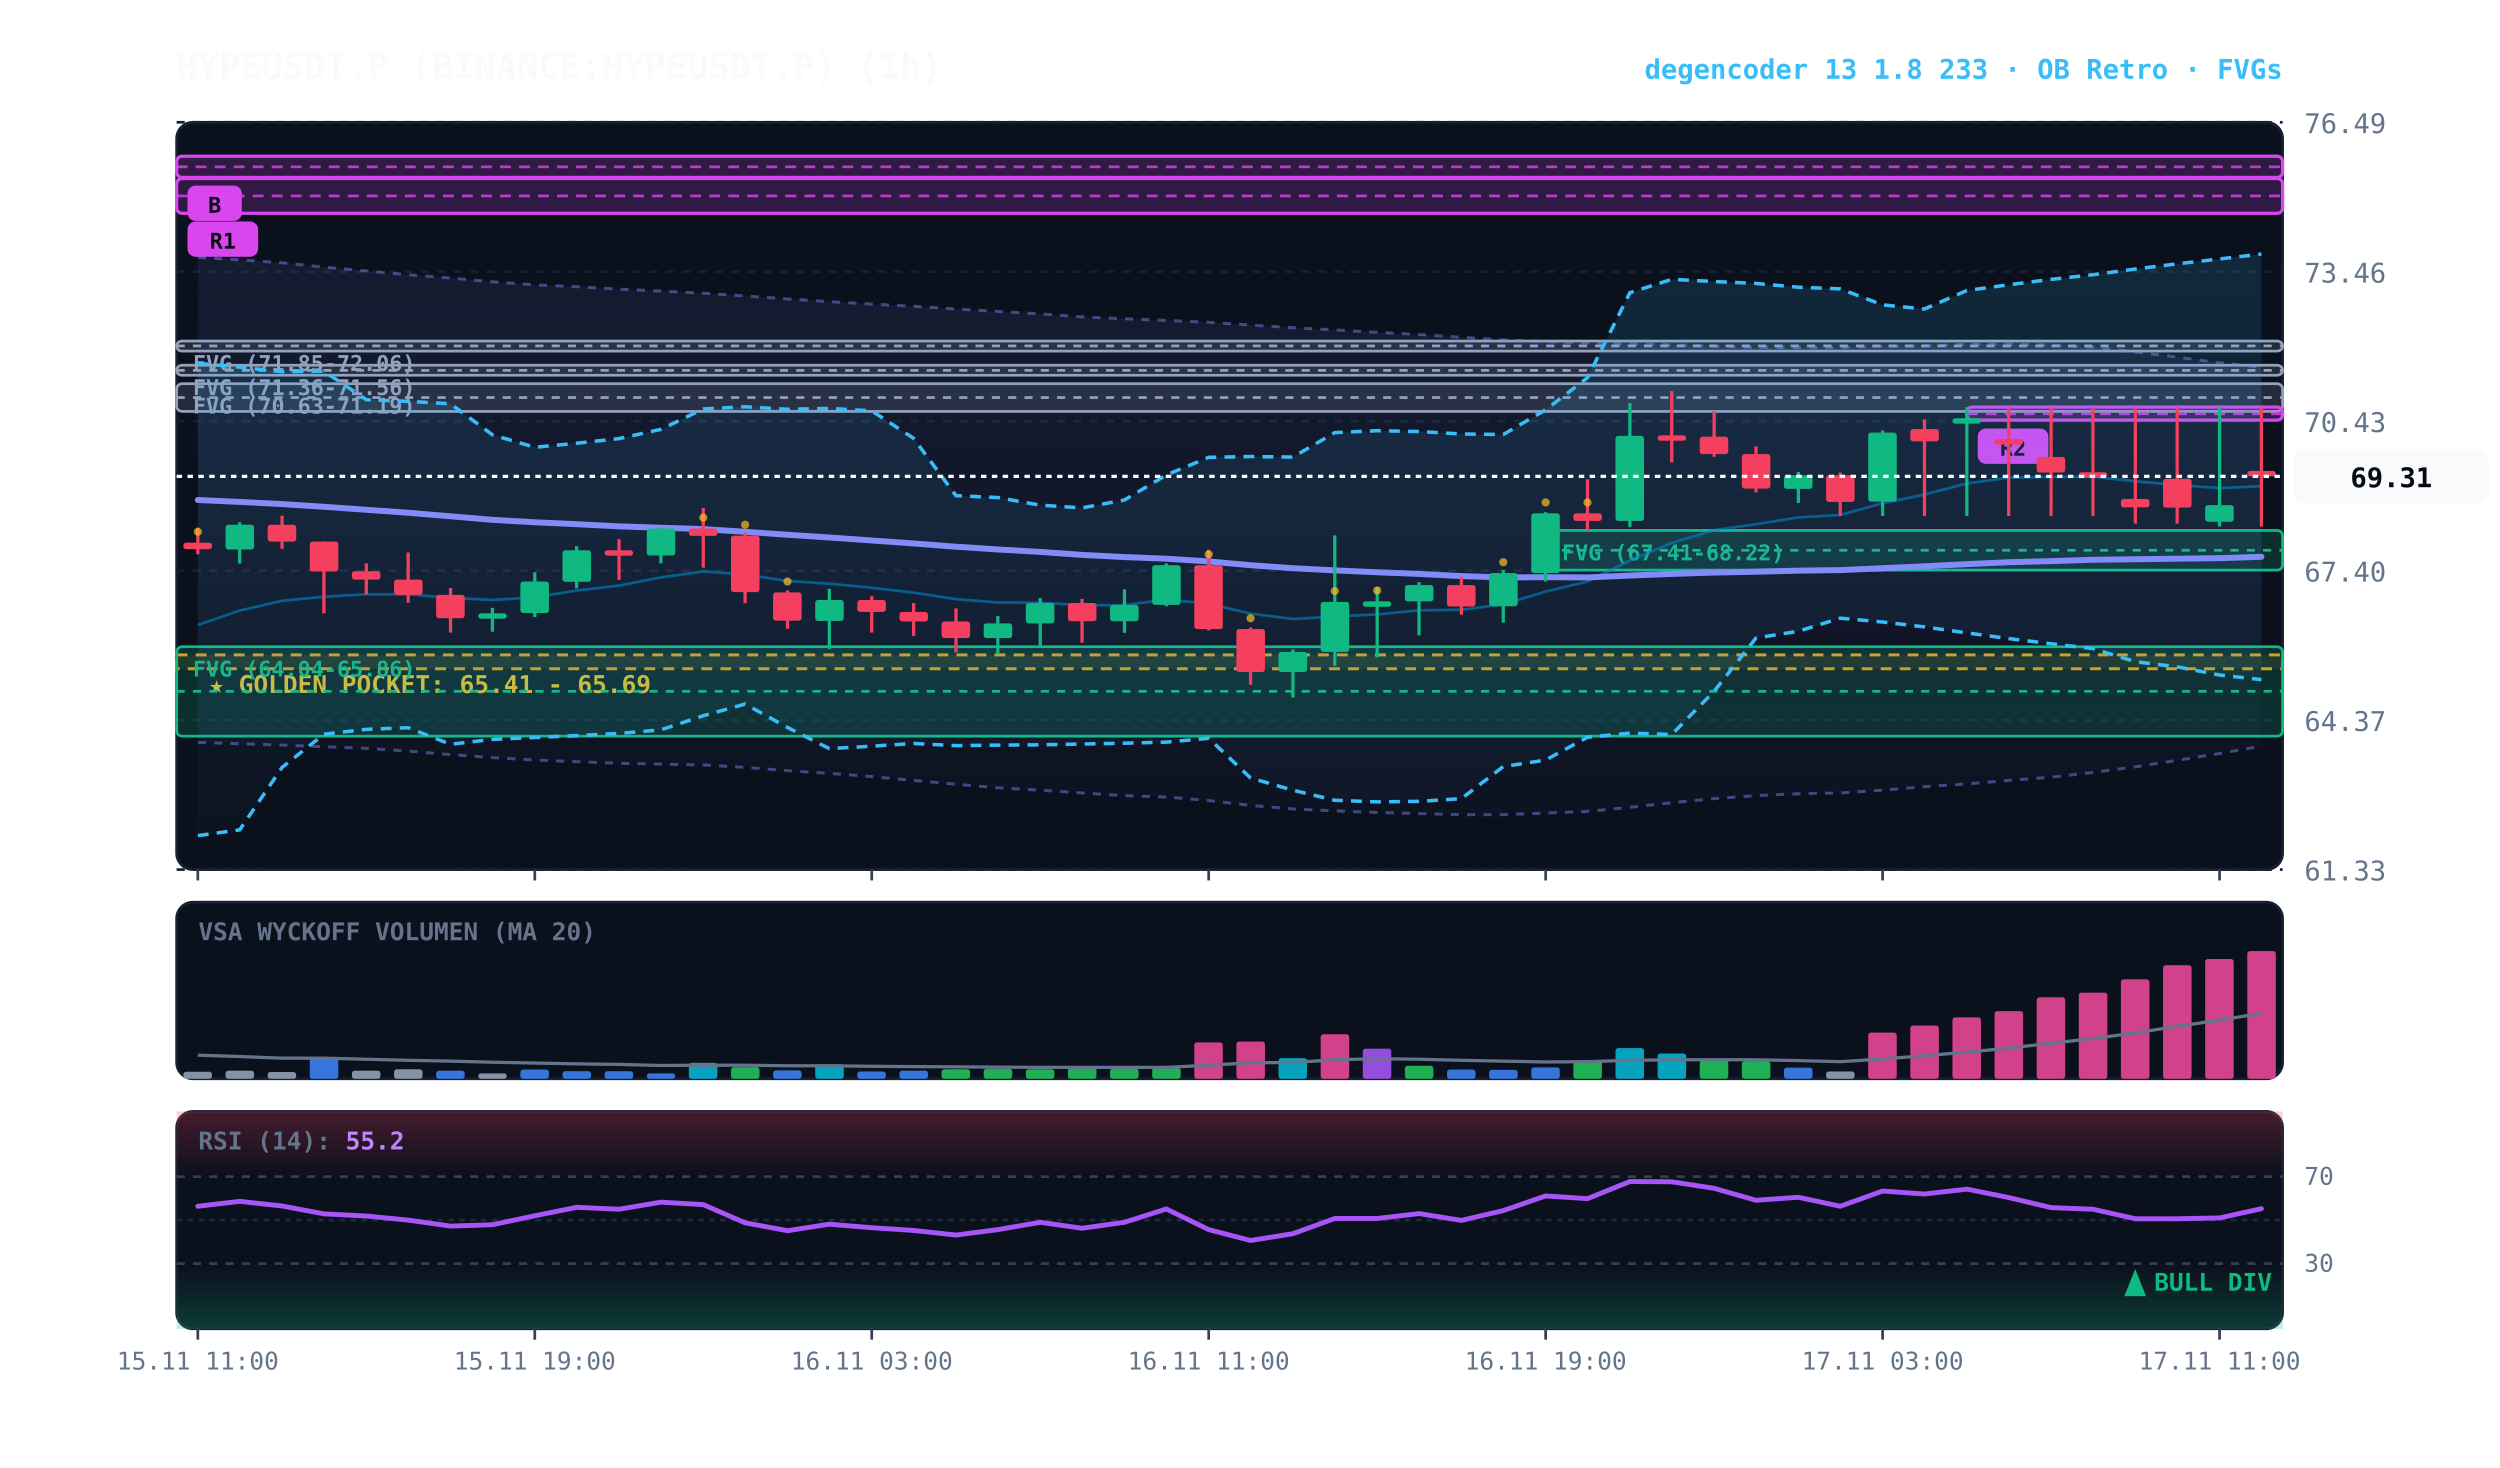
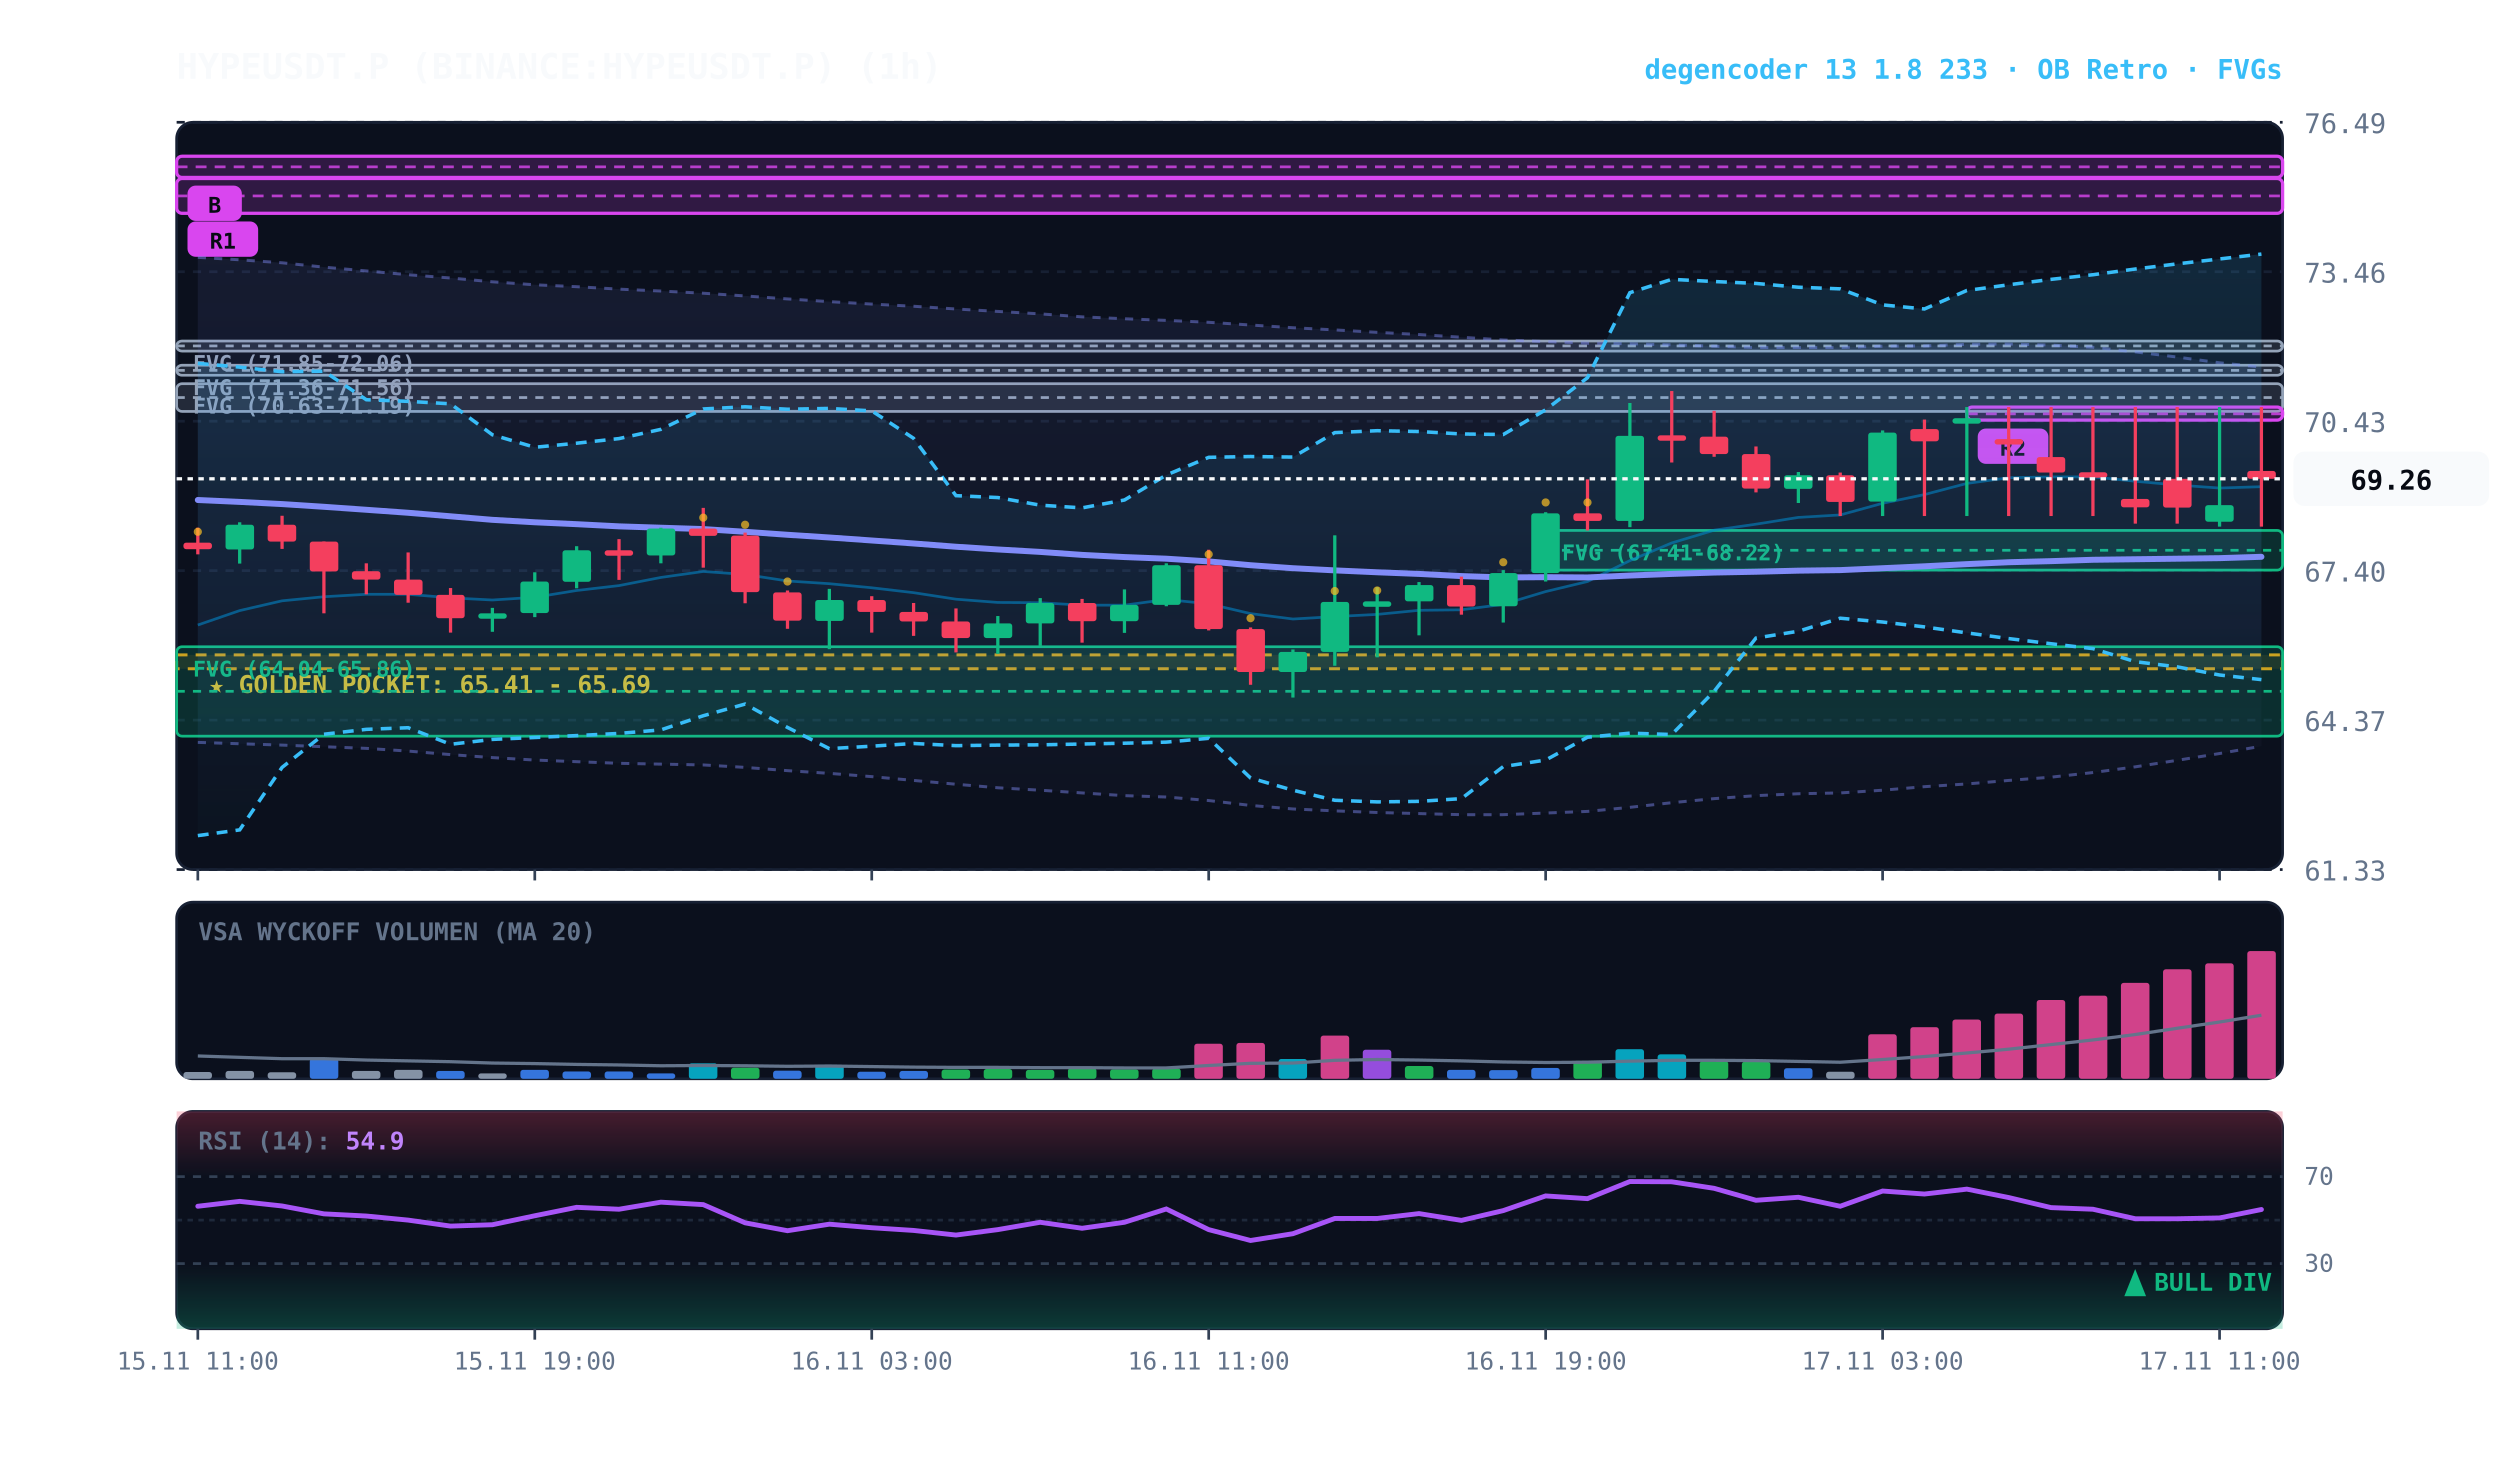
<svg xmlns="http://www.w3.org/2000/svg" viewBox="0 0 920 540" width="100%" height="100%" style="background:#070a13; font-family:'JetBrains Mono', monospace;">
  <defs>
    <linearGradient id="cloud-grad" x1="0%" y1="0%" x2="0%" y2="100%">
      <stop offset="0%" stop-color="#38bdf8" stop-opacity="0.14" />
      <stop offset="100%" stop-color="#38bdf8" stop-opacity="0.02" />
    </linearGradient>
    <linearGradient id="rfe-cloud" x1="0%" y1="0%" x2="0%" y2="100%">
      <stop offset="0%" stop-color="#818cf8" stop-opacity="0.09" />
      <stop offset="100%" stop-color="#818cf8" stop-opacity="0.02" />
    </linearGradient>
    <linearGradient id="rsi-overbought" x1="0%" y1="0%" x2="0%" y2="100%">
      <stop offset="0%" stop-color="#f43f5e" stop-opacity="0.25" />
      <stop offset="100%" stop-color="#f43f5e" stop-opacity="0.0" />
    </linearGradient>
    <linearGradient id="rsi-oversold" x1="0%" y1="0%" x2="0%" y2="100%">
      <stop offset="0%" stop-color="#10b981" stop-opacity="0.0" />
      <stop offset="100%" stop-color="#10b981" stop-opacity="0.25" />
    </linearGradient>
  </defs>
  <rect x="65" y="45" width="775" height="275" fill="#0b101d" rx="6" stroke="#172033" stroke-width="1" />
  <rect x="65" y="332" width="775" height="65" fill="#0b101d" rx="6" stroke="#172033" stroke-width="1" />
  <rect x="65" y="409" width="775" height="80" fill="#0b101d" rx="6" stroke="#172033" stroke-width="1" />
  <line x1="65" y1="320.0" x2="840" y2="320.0" stroke="#172033" stroke-dasharray="3,3" stroke-width="1" />
  <text x="848" y="324.0" fill="#64748b" font-size="10" text-anchor="start">61.33</text>
  <line x1="65" y1="265.0" x2="840" y2="265.0" stroke="#172033" stroke-dasharray="3,3" stroke-width="1" />
  <text x="848" y="269.0" fill="#64748b" font-size="10" text-anchor="start">64.37</text>
  <line x1="65" y1="210.0" x2="840" y2="210.0" stroke="#172033" stroke-dasharray="3,3" stroke-width="1" />
  <text x="848" y="214.0" fill="#64748b" font-size="10" text-anchor="start">67.40</text>
  <line x1="65" y1="155.0" x2="840" y2="155.0" stroke="#172033" stroke-dasharray="3,3" stroke-width="1" />
  <text x="848" y="159.0" fill="#64748b" font-size="10" text-anchor="start">70.43</text>
  <line x1="65" y1="100.0" x2="840" y2="100.0" stroke="#172033" stroke-dasharray="3,3" stroke-width="1" />
  <text x="848" y="104.0" fill="#64748b" font-size="10" text-anchor="start">73.46</text>
  <line x1="65" y1="45.0" x2="840" y2="45.0" stroke="#172033" stroke-dasharray="3,3" stroke-width="1" />
  <text x="848" y="49.0" fill="#64748b" font-size="10" text-anchor="start">76.49</text>
  <rect x="65" y="241.0" width="775" height="5.1" fill="rgba(245, 158, 11, 0.10)" stroke="#f59e0b" stroke-dasharray="4,3" stroke-width="1.1" />
  <text x="77" y="255.0" fill="#fbbf24" font-size="9" font-weight="bold">★ GOLDEN POCKET: 65.41 - 65.69</text>
  <rect x="568.8" y="195.2" width="271.2" height="14.6" fill="rgba(16, 185, 129, 0.18)" stroke="#10b981" stroke-width="1" rx="2" />
  <line x1="568.8" y1="202.5" x2="840" y2="202.5" stroke="#10b981" stroke-dasharray="3,3" stroke-width="1" />
  <text x="574.8" y="206.2" fill="#10b981" font-size="8" font-weight="bold">FVG (67.41-68.22)</text>
  <rect x="65.0" y="238.0" width="775.0" height="32.9" fill="rgba(16, 185, 129, 0.18)" stroke="#10b981" stroke-width="1" rx="2" />
  <line x1="65.0" y1="254.4" x2="840" y2="254.4" stroke="#10b981" stroke-dasharray="3,3" stroke-width="1" />
  <text x="71.0" y="249.0" fill="#10b981" font-size="8" font-weight="bold">FVG (64.04-65.86)</text>
  <rect x="65.0" y="141.2" width="775.0" height="10.2" fill="rgba(148, 163, 184, 0.18)" stroke="#94a3b8" stroke-width="1" rx="2" />
  <line x1="65.0" y1="146.3" x2="840" y2="146.3" stroke="#94a3b8" stroke-dasharray="3,3" stroke-width="1" />
  <text x="71.0" y="152.2" fill="#94a3b8" font-size="8" font-weight="bold">FVG (70.63-71.19)</text>
  <rect x="65.0" y="134.4" width="775.0" height="3.7" fill="rgba(148, 163, 184, 0.18)" stroke="#94a3b8" stroke-width="1" rx="2" />
  <line x1="65.0" y1="136.3" x2="840" y2="136.3" stroke="#94a3b8" stroke-dasharray="3,3" stroke-width="1" />
  <text x="71.0" y="145.4" fill="#94a3b8" font-size="8" font-weight="bold">FVG (71.36-71.56)</text>
  <rect x="65.0" y="125.5" width="775.0" height="3.7" fill="rgba(148, 163, 184, 0.18)" stroke="#94a3b8" stroke-width="1" rx="2" />
  <line x1="65.0" y1="127.3" x2="840" y2="127.3" stroke="#94a3b8" stroke-dasharray="3,3" stroke-width="1" />
  <text x="71.0" y="136.5" fill="#94a3b8" font-size="8" font-weight="bold">FVG (71.85-72.06)</text>
  <rect x="723.8" y="149.8" width="116.2" height="4.8" fill="rgba(217, 70, 239, 0.18)" stroke="#d946ef" stroke-width="1.2" rx="2" />
  <line x1="723.8" y1="152.3" x2="840" y2="152.3" stroke="#d946ef" stroke-dasharray="4,3" stroke-width="1.0" opacity="0.8" />
  <rect x="727.8" y="157.7" width="26" height="13" fill="#d946ef" rx="3" />
  <text x="740.8" y="167.7" fill="#070a13" font-size="8" font-weight="bold" text-anchor="middle">R2</text>
  <rect x="65.0" y="65.7" width="775.0" height="12.8" fill="rgba(217, 70, 239, 0.18)" stroke="#d946ef" stroke-width="1.2" rx="2" />
  <line x1="65.0" y1="72.1" x2="840" y2="72.1" stroke="#d946ef" stroke-dasharray="4,3" stroke-width="1.0" opacity="0.8" />
  <rect x="69.0" y="81.5" width="26" height="13" fill="#d946ef" rx="3" />
  <text x="82.0" y="91.5" fill="#070a13" font-size="8" font-weight="bold" text-anchor="middle">R1</text>
  <rect x="65.0" y="57.5" width="775.0" height="7.8" fill="rgba(217, 70, 239, 0.18)" stroke="#d946ef" stroke-width="1.2" rx="2" />
  <line x1="65.0" y1="61.4" x2="840" y2="61.4" stroke="#d946ef" stroke-dasharray="4,3" stroke-width="1.0" opacity="0.8" />
  <rect x="69.0" y="68.3" width="20" height="13" fill="#d946ef" rx="3" />
  <text x="79.0" y="78.3" fill="#070a13" font-size="8" font-weight="bold" text-anchor="middle">B</text>
  <polygon points="72.8,94.7 88.2,95.6 103.8,96.7 119.2,98.3 134.8,99.7 150.2,101.1 165.8,102.3 181.2,103.7 196.8,104.8 212.2,105.5 227.8,106.4 243.2,107.1 258.8,107.9 274.2,108.9 289.8,110.0 305.2,111.0 320.8,111.9 336.2,112.7 351.8,113.7 367.2,114.6 382.8,115.5 398.2,116.6 413.8,117.3 429.2,117.9 444.8,118.6 460.2,119.6 475.8,120.6 491.2,121.4 506.8,122.3 522.2,123.1 537.8,124.1 553.2,125.1 568.8,125.7 584.2,126.3 599.8,126.5 615.2,126.9 630.8,127.4 646.2,127.9 661.8,127.9 677.2,127.9 692.8,127.4 708.2,127.3 723.8,126.7 739.2,126.6 754.8,127.0 770.2,127.8 785.8,129.5 801.2,131.4 816.8,133.5 832.2,135.1 832.2,274.6 816.8,277.3 801.2,279.8 785.8,282.2 770.2,284.3 754.8,286.0 739.2,287.2 723.8,288.5 708.2,289.5 692.8,290.8 677.2,291.8 661.8,292.1 646.2,292.8 630.8,293.9 615.2,295.4 599.8,297.1 584.2,298.6 568.8,299.2 553.2,299.8 537.8,299.8 522.2,299.4 506.8,299.0 491.2,298.4 475.8,297.7 460.2,296.4 444.8,294.6 429.2,293.3 413.8,292.8 398.2,291.8 382.8,290.8 367.2,289.9 351.8,288.6 336.2,287.2 320.8,285.8 305.2,284.6 289.8,283.6 274.2,282.4 258.8,281.5 243.2,281.2 227.8,280.9 212.2,280.3 196.8,279.7 181.2,278.8 165.8,277.7 150.2,276.4 134.8,275.4 119.2,274.8 103.8,274.2 88.2,273.7 72.8,273.2" fill="url(#rfe-cloud)" />
  <polyline points="72.8,94.7 88.2,95.6 103.8,96.7 119.2,98.3 134.8,99.7 150.2,101.1 165.8,102.3 181.2,103.7 196.8,104.8 212.2,105.5 227.8,106.4 243.2,107.1 258.8,107.9 274.2,108.9 289.8,110.0 305.2,111.0 320.8,111.9 336.2,112.7 351.8,113.7 367.2,114.6 382.8,115.5 398.2,116.6 413.8,117.3 429.2,117.9 444.8,118.6 460.2,119.6 475.8,120.6 491.2,121.4 506.8,122.3 522.2,123.1 537.8,124.1 553.2,125.1 568.8,125.7 584.2,126.3 599.8,126.5 615.2,126.9 630.8,127.4 646.2,127.9 661.8,127.9 677.2,127.9 692.8,127.4 708.2,127.3 723.8,126.7 739.2,126.6 754.8,127.0 770.2,127.8 785.8,129.5 801.2,131.4 816.8,133.5 832.2,135.1" fill="none" stroke="#818cf8" stroke-width="1.1" stroke-opacity="0.45" stroke-dasharray="3,3" />
  <polyline points="72.8,273.2 88.2,273.7 103.8,274.2 119.2,274.8 134.8,275.4 150.2,276.4 165.8,277.7 181.2,278.8 196.8,279.7 212.2,280.3 227.8,280.9 243.2,281.2 258.8,281.5 274.2,282.4 289.8,283.6 305.2,284.6 320.8,285.8 336.2,287.2 351.8,288.6 367.2,289.9 382.8,290.8 398.2,291.8 413.8,292.8 429.2,293.3 444.8,294.6 460.2,296.4 475.8,297.7 491.2,298.4 506.8,299.0 522.2,299.4 537.8,299.8 553.2,299.8 568.8,299.2 584.2,298.6 599.8,297.1 615.2,295.4 630.8,293.9 646.2,292.8 661.8,292.1 677.2,291.8 692.8,290.8 708.2,289.5 723.8,288.5 739.2,287.2 754.8,286.0 770.2,284.3 785.8,282.2 801.2,279.8 816.8,277.3 832.2,274.6" fill="none" stroke="#818cf8" stroke-width="1.1" stroke-opacity="0.45" stroke-dasharray="3,3" />
  <polygon points="72.8,133.7 88.2,135.1 103.8,136.8 119.2,136.6 134.8,147.1 150.2,147.7 165.8,148.6 181.2,160.0 196.8,164.6 212.2,163.1 227.8,161.4 243.2,158.0 258.8,150.5 274.2,149.7 289.8,150.6 305.2,150.3 320.8,151.2 336.2,161.3 351.8,182.4 367.2,183.1 382.8,185.9 398.2,186.9 413.8,184.0 429.2,174.8 444.8,168.3 460.2,168.0 475.8,168.2 491.2,159.2 506.8,158.5 522.2,158.8 537.8,159.7 553.2,159.9 568.8,150.8 584.2,139.0 599.8,107.7 615.2,102.8 630.8,103.6 646.2,104.3 661.8,105.7 677.2,106.3 692.8,112.2 708.2,113.7 723.8,106.9 739.2,104.8 754.8,102.8 770.2,101.1 785.8,99.0 801.2,97.1 816.8,95.3 832.2,93.5 832.2,250.1 816.8,248.4 801.2,245.4 785.8,243.5 770.2,238.7 754.8,236.9 739.2,235.0 723.8,232.9 708.2,230.7 692.8,228.9 677.2,227.5 661.8,232.3 646.2,234.8 630.8,254.4 615.2,270.3 599.8,269.8 584.2,271.3 568.8,279.7 553.2,282.1 537.8,293.9 522.2,294.9 506.8,295.1 491.2,294.5 475.8,290.8 460.2,286.3 444.8,271.7 429.2,273.1 413.8,273.5 398.2,273.8 382.8,274.1 367.2,274.2 351.8,274.4 336.2,273.6 320.8,274.6 305.2,275.5 289.8,267.7 274.2,259.1 258.8,263.4 243.2,268.6 227.8,269.9 212.2,270.7 196.8,271.4 181.2,272.1 165.8,273.9 150.2,267.8 134.8,268.4 119.2,270.2 103.8,282.4 88.2,305.4 72.8,307.5" fill="url(#cloud-grad)" />
  <polyline points="72.8,133.7 88.2,135.1 103.8,136.8 119.2,136.6 134.8,147.1 150.2,147.7 165.8,148.6 181.2,160.0 196.8,164.6 212.2,163.1 227.8,161.4 243.2,158.0 258.8,150.5 274.2,149.7 289.8,150.6 305.2,150.3 320.8,151.2 336.2,161.3 351.8,182.4 367.2,183.1 382.8,185.9 398.2,186.9 413.8,184.0 429.2,174.8 444.8,168.3 460.2,168.0 475.8,168.2 491.2,159.2 506.8,158.5 522.2,158.8 537.8,159.7 553.2,159.9 568.8,150.8 584.2,139.0 599.8,107.7 615.2,102.8 630.8,103.6 646.2,104.3 661.8,105.7 677.2,106.3 692.8,112.2 708.2,113.7 723.8,106.9 739.2,104.8 754.8,102.8 770.2,101.1 785.8,99.0 801.2,97.1 816.8,95.3 832.2,93.5" fill="none" stroke="#38bdf8" stroke-width="1.3" stroke-dasharray="4,3" />
  <polyline points="72.8,307.5 88.2,305.4 103.8,282.4 119.2,270.2 134.8,268.4 150.2,267.8 165.8,273.9 181.2,272.1 196.8,271.4 212.2,270.7 227.8,269.9 243.2,268.6 258.8,263.4 274.2,259.1 289.8,267.7 305.2,275.5 320.8,274.6 336.2,273.6 351.8,274.4 367.2,274.2 382.8,274.1 398.2,273.8 413.8,273.5 429.2,273.1 444.8,271.7 460.2,286.3 475.8,290.8 491.2,294.5 506.8,295.1 522.2,294.9 537.8,293.9 553.2,282.1 568.8,279.7 584.2,271.3 599.8,269.8 615.2,270.3 630.8,254.4 646.2,234.8 661.8,232.3 677.2,227.5 692.8,228.9 708.2,230.7 723.8,232.9 739.2,235.0 754.8,236.9 770.2,238.7 785.8,243.5 801.2,245.4 816.8,248.4 832.2,250.1" fill="none" stroke="#38bdf8" stroke-width="1.3" stroke-dasharray="4,3" />
-   <polyline points="72.8,230.0 88.2,224.7 103.8,221.1 119.2,219.6 134.8,218.7 150.2,218.7 165.8,220.0 181.2,220.8 196.8,219.8 212.2,217.3 227.8,215.5 243.2,212.5 258.8,210.3 274.2,211.4 289.8,213.8 305.2,214.8 320.8,216.3 336.2,218.1 351.8,220.5 367.2,221.7 382.8,221.8 398.2,222.7 413.8,222.7 429.2,220.6 444.8,222.2 460.2,225.8 475.8,227.8 491.2,226.9 506.8,226.1 522.2,224.6 537.8,224.4 553.2,222.4 568.8,217.7 584.2,214.0 599.8,206.3 615.2,199.8 630.8,195.1 646.2,192.9 661.8,190.4 677.2,189.5 692.8,185.2 708.2,182.0 723.8,177.9 739.2,175.8 754.8,175.5 770.2,175.5 785.8,177.1 801.2,178.5 816.8,179.6 832.2,178.9" fill="none" stroke="#0284c7" stroke-width="1.0" stroke-opacity="0.6" />
+   <polyline points="72.8,230.0 88.2,224.7 103.8,221.1 119.2,219.6 134.8,218.7 150.2,218.7 165.8,220.0 181.2,220.8 196.8,219.8 212.2,217.3 227.8,215.5 243.2,212.5 258.8,210.3 274.2,211.4 289.8,213.8 305.2,214.8 320.8,216.3 336.2,218.1 351.8,220.5 367.2,221.7 382.8,221.8 398.2,222.7 413.8,222.7 429.2,220.6 444.8,222.2 460.2,225.8 475.8,227.8 491.2,226.9 506.8,226.1 522.2,224.6 537.8,224.4 553.2,222.4 568.8,217.7 584.2,214.0 599.8,206.3 615.2,199.8 630.8,195.1 646.2,192.9 661.8,190.4 677.2,189.5 692.8,185.2 708.2,182.0 723.8,177.9 739.2,175.8 754.8,175.5 770.2,175.5 785.8,177.1 801.2,178.5 816.8,179.6 832.2,179.1" fill="none" stroke="#0284c7" stroke-width="1.0" stroke-opacity="0.6" />
  <polyline points="72.8,184.0 88.2,184.7 103.8,185.5 119.2,186.5 134.8,187.6 150.2,188.7 165.8,190.0 181.2,191.3 196.8,192.2 212.2,192.9 227.8,193.7 243.2,194.2 258.8,194.7 274.2,195.7 289.8,196.8 305.2,197.8 320.8,198.9 336.2,200.0 351.8,201.2 367.2,202.2 382.8,203.1 398.2,204.2 413.8,205.0 429.2,205.6 444.8,206.6 460.2,208.0 475.8,209.1 491.2,209.9 506.8,210.6 522.2,211.2 537.8,212.0 553.2,212.5 568.8,212.4 584.2,212.5 599.8,211.8 615.2,211.2 630.8,210.7 646.2,210.4 661.8,210.0 677.2,209.8 692.8,209.1 708.2,208.4 723.8,207.6 739.2,206.9 754.8,206.5 770.2,206.0 785.8,205.8 801.2,205.6 816.8,205.4 832.2,204.9" fill="none" stroke="#818cf8" stroke-width="2.2" stroke-linecap="round" />
  <line x1="72.8" y1="194.2" x2="72.8" y2="204.0" stroke="#f43f5e" stroke-width="1.2" />
  <rect x="67.5" y="199.7" width="10.5" height="2.4" fill="#f43f5e" rx="1" />
  <circle cx="72.8" cy="195.7" r="1.5" fill="#fbbf24" opacity="0.7" />
  <line x1="88.2" y1="192.2" x2="88.2" y2="207.4" stroke="#10b981" stroke-width="1.2" />
  <rect x="83.0" y="193.1" width="10.5" height="9.1" fill="#10b981" rx="1" />
  <line x1="103.8" y1="189.8" x2="103.8" y2="202.0" stroke="#f43f5e" stroke-width="1.2" />
  <rect x="98.5" y="193.1" width="10.5" height="6.2" fill="#f43f5e" rx="1" />
  <line x1="119.2" y1="199.3" x2="119.2" y2="225.7" stroke="#f43f5e" stroke-width="1.2" />
  <rect x="114.0" y="199.3" width="10.5" height="11.0" fill="#f43f5e" rx="1" />
  <line x1="134.8" y1="207.3" x2="134.8" y2="218.7" stroke="#f43f5e" stroke-width="1.2" />
  <rect x="129.5" y="210.2" width="10.5" height="3.1" fill="#f43f5e" rx="1" />
  <line x1="150.2" y1="203.3" x2="150.2" y2="221.8" stroke="#f43f5e" stroke-width="1.2" />
  <rect x="145.0" y="213.3" width="10.5" height="5.6" fill="#f43f5e" rx="1" />
  <line x1="165.8" y1="216.4" x2="165.8" y2="232.8" stroke="#f43f5e" stroke-width="1.2" />
  <rect x="160.5" y="218.9" width="10.5" height="8.6" fill="#f43f5e" rx="1" />
  <line x1="181.2" y1="223.7" x2="181.2" y2="232.5" stroke="#10b981" stroke-width="1.2" />
  <rect x="176.0" y="225.7" width="10.5" height="2.0" fill="#10b981" rx="1" />
  <line x1="196.8" y1="210.6" x2="196.8" y2="227.1" stroke="#10b981" stroke-width="1.2" />
  <rect x="191.5" y="214.0" width="10.5" height="11.6" fill="#10b981" rx="1" />
  <line x1="212.2" y1="201.0" x2="212.2" y2="216.5" stroke="#10b981" stroke-width="1.2" />
  <rect x="207.0" y="202.5" width="10.5" height="11.6" fill="#10b981" rx="1" />
  <line x1="227.8" y1="198.4" x2="227.8" y2="213.4" stroke="#f43f5e" stroke-width="1.2" />
  <rect x="222.5" y="202.5" width="10.5" height="2.0" fill="#f43f5e" rx="1" />
  <line x1="243.2" y1="194.2" x2="243.2" y2="207.3" stroke="#10b981" stroke-width="1.2" />
  <rect x="238.0" y="194.5" width="10.5" height="9.9" fill="#10b981" rx="1" />
  <line x1="258.8" y1="186.9" x2="258.8" y2="208.9" stroke="#f43f5e" stroke-width="1.2" />
  <rect x="253.5" y="194.5" width="10.5" height="2.7" fill="#f43f5e" rx="1" />
  <circle cx="258.8" cy="190.5" r="1.5" fill="#fbbf24" opacity="0.7" />
  <line x1="274.2" y1="196.0" x2="274.2" y2="222.0" stroke="#f43f5e" stroke-width="1.2" />
  <rect x="269.0" y="197.1" width="10.5" height="20.8" fill="#f43f5e" rx="1" />
  <circle cx="274.2" cy="193.1" r="1.5" fill="#fbbf24" opacity="0.7" />
  <line x1="289.8" y1="217.3" x2="289.8" y2="231.4" stroke="#f43f5e" stroke-width="1.2" />
  <rect x="284.5" y="218.0" width="10.5" height="10.4" fill="#f43f5e" rx="1" />
  <circle cx="289.8" cy="214.0" r="1.5" fill="#fbbf24" opacity="0.7" />
  <line x1="305.2" y1="216.7" x2="305.2" y2="238.9" stroke="#10b981" stroke-width="1.2" />
  <rect x="300.0" y="220.8" width="10.5" height="7.7" fill="#10b981" rx="1" />
  <line x1="320.8" y1="219.4" x2="320.8" y2="232.8" stroke="#f43f5e" stroke-width="1.2" />
  <rect x="315.5" y="220.8" width="10.5" height="4.4" fill="#f43f5e" rx="1" />
  <line x1="336.2" y1="221.9" x2="336.2" y2="234.0" stroke="#f43f5e" stroke-width="1.2" />
  <rect x="331.0" y="225.2" width="10.5" height="3.5" fill="#f43f5e" rx="1" />
  <line x1="351.8" y1="223.9" x2="351.8" y2="240.1" stroke="#f43f5e" stroke-width="1.2" />
  <rect x="346.5" y="228.7" width="10.5" height="6.1" fill="#f43f5e" rx="1" />
  <line x1="367.2" y1="226.7" x2="367.2" y2="240.6" stroke="#10b981" stroke-width="1.2" />
  <rect x="362.0" y="229.4" width="10.5" height="5.4" fill="#10b981" rx="1" />
  <line x1="382.8" y1="220.1" x2="382.8" y2="237.7" stroke="#10b981" stroke-width="1.2" />
  <rect x="377.5" y="221.9" width="10.5" height="7.5" fill="#10b981" rx="1" />
  <line x1="398.2" y1="220.4" x2="398.2" y2="236.5" stroke="#f43f5e" stroke-width="1.2" />
  <rect x="393.0" y="221.9" width="10.5" height="6.7" fill="#f43f5e" rx="1" />
  <line x1="413.8" y1="216.9" x2="413.8" y2="232.9" stroke="#10b981" stroke-width="1.2" />
  <rect x="408.5" y="222.6" width="10.5" height="6.0" fill="#10b981" rx="1" />
  <line x1="429.2" y1="207.3" x2="429.2" y2="223.1" stroke="#10b981" stroke-width="1.2" />
  <rect x="424.0" y="208.0" width="10.5" height="14.6" fill="#10b981" rx="1" />
  <line x1="444.8" y1="202.3" x2="444.8" y2="232.0" stroke="#f43f5e" stroke-width="1.2" />
  <rect x="439.5" y="208.0" width="10.5" height="23.5" fill="#f43f5e" rx="1" />
  <circle cx="444.8" cy="204.0" r="1.5" fill="#fbbf24" opacity="0.7" />
  <line x1="460.2" y1="230.9" x2="460.2" y2="252.0" stroke="#f43f5e" stroke-width="1.2" />
  <rect x="455.0" y="231.5" width="10.5" height="15.8" fill="#f43f5e" rx="1" />
  <circle cx="460.2" cy="227.5" r="1.5" fill="#fbbf24" opacity="0.7" />
  <line x1="475.8" y1="239.0" x2="475.8" y2="256.7" stroke="#10b981" stroke-width="1.2" />
  <rect x="470.5" y="239.9" width="10.5" height="7.4" fill="#10b981" rx="1" />
  <line x1="491.2" y1="197.0" x2="491.2" y2="245.0" stroke="#10b981" stroke-width="1.2" />
  <rect x="486.0" y="221.5" width="10.5" height="18.4" fill="#10b981" rx="1" />
  <circle cx="491.2" cy="217.5" r="1.5" fill="#fbbf24" opacity="0.7" />
  <line x1="506.8" y1="216.1" x2="506.8" y2="241.9" stroke="#10b981" stroke-width="1.2" />
  <rect x="501.5" y="221.3" width="10.5" height="2.0" fill="#10b981" rx="1" />
  <circle cx="506.8" cy="217.3" r="1.5" fill="#fbbf24" opacity="0.7" />
  <line x1="522.2" y1="214.2" x2="522.2" y2="233.8" stroke="#10b981" stroke-width="1.2" />
  <rect x="517.0" y="215.3" width="10.5" height="6.0" fill="#10b981" rx="1" />
  <line x1="537.8" y1="212.2" x2="537.8" y2="226.2" stroke="#f43f5e" stroke-width="1.2" />
  <rect x="532.5" y="215.3" width="10.5" height="7.9" fill="#f43f5e" rx="1" />
  <line x1="553.2" y1="209.8" x2="553.2" y2="229.1" stroke="#10b981" stroke-width="1.2" />
  <rect x="548.0" y="210.9" width="10.5" height="12.2" fill="#10b981" rx="1" />
  <circle cx="553.2" cy="206.9" r="1.5" fill="#fbbf24" opacity="0.7" />
  <line x1="568.8" y1="188.5" x2="568.8" y2="214.0" stroke="#10b981" stroke-width="1.2" />
  <rect x="563.5" y="188.9" width="10.5" height="22.0" fill="#10b981" rx="1" />
  <circle cx="568.8" cy="184.9" r="1.5" fill="#fbbf24" opacity="0.7" />
  <line x1="584.2" y1="176.4" x2="584.2" y2="195.2" stroke="#f43f5e" stroke-width="1.2" />
  <rect x="579.0" y="188.9" width="10.5" height="2.8" fill="#f43f5e" rx="1" />
  <circle cx="584.2" cy="184.9" r="1.5" fill="#fbbf24" opacity="0.7" />
  <line x1="599.8" y1="148.3" x2="599.8" y2="194.0" stroke="#10b981" stroke-width="1.2" />
  <rect x="594.5" y="160.4" width="10.5" height="31.3" fill="#10b981" rx="1" />
  <line x1="615.2" y1="143.9" x2="615.2" y2="170.2" stroke="#f43f5e" stroke-width="1.2" />
  <rect x="610.0" y="160.2" width="10.5" height="2.0" fill="#f43f5e" rx="1" />
  <line x1="630.8" y1="151.2" x2="630.8" y2="168.1" stroke="#f43f5e" stroke-width="1.2" />
  <rect x="625.5" y="160.7" width="10.5" height="6.4" fill="#f43f5e" rx="1" />
  <line x1="646.2" y1="164.3" x2="646.2" y2="181.2" stroke="#f43f5e" stroke-width="1.2" />
  <rect x="641.0" y="167.1" width="10.5" height="12.7" fill="#f43f5e" rx="1" />
  <line x1="661.8" y1="173.7" x2="661.8" y2="185.1" stroke="#10b981" stroke-width="1.2" />
  <rect x="656.5" y="174.9" width="10.5" height="5.0" fill="#10b981" rx="1" />
  <line x1="677.2" y1="173.9" x2="677.2" y2="189.9" stroke="#f43f5e" stroke-width="1.2" />
  <rect x="672.0" y="174.9" width="10.5" height="9.8" fill="#f43f5e" rx="1" />
  <line x1="692.8" y1="158.4" x2="692.8" y2="189.9" stroke="#10b981" stroke-width="1.2" />
  <rect x="687.5" y="159.2" width="10.5" height="25.4" fill="#10b981" rx="1" />
  <line x1="708.2" y1="154.4" x2="708.2" y2="189.9" stroke="#f43f5e" stroke-width="1.2" />
  <rect x="703.0" y="157.9" width="10.5" height="4.5" fill="#f43f5e" rx="1" />
  <line x1="723.8" y1="149.8" x2="723.8" y2="189.9" stroke="#10b981" stroke-width="1.2" />
  <rect x="718.5" y="153.9" width="10.5" height="2.0" fill="#10b981" rx="1" />
  <line x1="739.2" y1="149.8" x2="739.2" y2="189.9" stroke="#f43f5e" stroke-width="1.2" />
  <rect x="734.0" y="161.6" width="10.5" height="2.0" fill="#f43f5e" rx="1" />
  <line x1="754.8" y1="149.8" x2="754.8" y2="189.9" stroke="#f43f5e" stroke-width="1.2" />
  <rect x="749.5" y="168.2" width="10.5" height="5.7" fill="#f43f5e" rx="1" />
  <line x1="770.2" y1="149.8" x2="770.2" y2="189.9" stroke="#f43f5e" stroke-width="1.2" />
  <rect x="765.0" y="173.8" width="10.5" height="2.0" fill="#f43f5e" rx="1" />
  <line x1="785.8" y1="149.8" x2="785.8" y2="192.7" stroke="#f43f5e" stroke-width="1.2" />
  <rect x="780.5" y="183.6" width="10.5" height="3.1" fill="#f43f5e" rx="1" />
  <line x1="801.2" y1="149.8" x2="801.2" y2="192.7" stroke="#f43f5e" stroke-width="1.2" />
  <rect x="796.0" y="176.2" width="10.5" height="10.6" fill="#f43f5e" rx="1" />
  <line x1="816.8" y1="149.8" x2="816.8" y2="193.8" stroke="#10b981" stroke-width="1.2" />
  <rect x="811.5" y="185.9" width="10.5" height="6.1" fill="#10b981" rx="1" />
  <line x1="832.2" y1="149.8" x2="832.2" y2="193.8" stroke="#f43f5e" stroke-width="1.2" />
-   <rect x="827.0" y="173.3" width="10.5" height="2.0" fill="#f43f5e" rx="1" />
-   <line x1="65" y1="175.3" x2="840" y2="175.3" stroke="#f8fafc" stroke-width="1.2" stroke-dasharray="2,2" />
-   <rect x="844" y="165.3" width="72" height="20" fill="#f8fafc" rx="4" />
-   <text x="880" y="179.3" fill="#070a13" font-size="10" font-weight="bold" text-anchor="middle">69.31</text>
+   <rect x="827.0" y="173.3" width="10.5" height="2.9" fill="#f43f5e" rx="1" />
+   <line x1="65" y1="176.2" x2="840" y2="176.2" stroke="#f8fafc" stroke-width="1.2" stroke-dasharray="2,2" />
+   <rect x="844" y="166.2" width="72" height="20" fill="#f8fafc" rx="4" />
+   <text x="880" y="180.2" fill="#070a13" font-size="10" font-weight="bold" text-anchor="middle">69.26</text>
  <text x="73" y="346" fill="#64748b" font-size="9" font-weight="bold">VSA WYCKOFF VOLUMEN (MA 20)</text>
-   <rect x="67.5" y="394.4" width="10.5" height="2.6" fill="#94a3b8" opacity="0.88" rx="1" />
-   <rect x="83.0" y="394.0" width="10.5" height="3.0" fill="#94a3b8" opacity="0.88" rx="1" />
-   <rect x="98.5" y="394.5" width="10.5" height="2.5" fill="#94a3b8" opacity="0.88" rx="1" />
-   <rect x="114.0" y="389.3" width="10.5" height="7.7" fill="#3b82f6" opacity="0.88" rx="1" />
-   <rect x="129.5" y="394.0" width="10.5" height="3.0" fill="#94a3b8" opacity="0.88" rx="1" />
-   <rect x="145.0" y="393.5" width="10.5" height="3.5" fill="#94a3b8" opacity="0.88" rx="1" />
-   <rect x="160.5" y="394.0" width="10.5" height="3.0" fill="#3b82f6" opacity="0.88" rx="1" />
+   <rect x="67.5" y="394.5" width="10.5" height="2.5" fill="#94a3b8" opacity="0.88" rx="1" />
+   <rect x="83.0" y="394.1" width="10.5" height="2.9" fill="#94a3b8" opacity="0.88" rx="1" />
+   <rect x="98.5" y="394.6" width="10.5" height="2.4" fill="#94a3b8" opacity="0.88" rx="1" />
+   <rect x="114.0" y="389.6" width="10.5" height="7.4" fill="#3b82f6" opacity="0.88" rx="1" />
+   <rect x="129.5" y="394.1" width="10.5" height="2.9" fill="#94a3b8" opacity="0.88" rx="1" />
+   <rect x="145.0" y="393.7" width="10.5" height="3.3" fill="#94a3b8" opacity="0.88" rx="1" />
+   <rect x="160.5" y="394.1" width="10.5" height="2.9" fill="#3b82f6" opacity="0.88" rx="1" />
  <rect x="176.0" y="395.0" width="10.5" height="2.0" fill="#94a3b8" opacity="0.88" rx="1" />
-   <rect x="191.5" y="393.6" width="10.5" height="3.4" fill="#3b82f6" opacity="0.88" rx="1" />
-   <rect x="207.0" y="394.2" width="10.5" height="2.8" fill="#3b82f6" opacity="0.88" rx="1" />
-   <rect x="222.5" y="394.2" width="10.5" height="2.8" fill="#3b82f6" opacity="0.88" rx="1" />
+   <rect x="191.5" y="393.7" width="10.5" height="3.3" fill="#3b82f6" opacity="0.88" rx="1" />
+   <rect x="207.0" y="394.3" width="10.5" height="2.7" fill="#3b82f6" opacity="0.88" rx="1" />
+   <rect x="222.5" y="394.3" width="10.5" height="2.7" fill="#3b82f6" opacity="0.88" rx="1" />
  <rect x="238.0" y="395.0" width="10.5" height="2.0" fill="#3b82f6" opacity="0.88" rx="1" />
-   <rect x="253.5" y="391.1" width="10.5" height="5.9" fill="#06b6d4" opacity="0.88" rx="1" />
-   <rect x="269.0" y="392.7" width="10.5" height="4.3" fill="#22c55e" opacity="0.88" rx="1" />
-   <rect x="284.5" y="393.9" width="10.5" height="3.1" fill="#3b82f6" opacity="0.88" rx="1" />
-   <rect x="300.0" y="391.7" width="10.5" height="5.3" fill="#06b6d4" opacity="0.88" rx="1" />
-   <rect x="315.5" y="394.3" width="10.5" height="2.7" fill="#3b82f6" opacity="0.88" rx="1" />
-   <rect x="331.0" y="394.0" width="10.5" height="3.0" fill="#3b82f6" opacity="0.88" rx="1" />
-   <rect x="346.5" y="393.5" width="10.5" height="3.5" fill="#22c55e" opacity="0.88" rx="1" />
-   <rect x="362.0" y="393.3" width="10.5" height="3.7" fill="#22c55e" opacity="0.88" rx="1" />
-   <rect x="377.5" y="393.5" width="10.5" height="3.5" fill="#22c55e" opacity="0.88" rx="1" />
-   <rect x="393.0" y="392.9" width="10.5" height="4.1" fill="#22c55e" opacity="0.88" rx="1" />
-   <rect x="408.5" y="393.3" width="10.5" height="3.7" fill="#22c55e" opacity="0.88" rx="1" />
-   <rect x="424.0" y="393.0" width="10.5" height="4.0" fill="#22c55e" opacity="0.88" rx="1" />
-   <rect x="439.5" y="383.6" width="10.5" height="13.4" fill="#ec4899" opacity="0.88" rx="1" />
-   <rect x="455.0" y="383.3" width="10.5" height="13.7" fill="#ec4899" opacity="0.88" rx="1" />
-   <rect x="470.5" y="389.4" width="10.5" height="7.6" fill="#06b6d4" opacity="0.88" rx="1" />
-   <rect x="486.0" y="380.6" width="10.5" height="16.4" fill="#ec4899" opacity="0.88" rx="1" />
-   <rect x="501.5" y="385.9" width="10.5" height="11.1" fill="#a855f7" opacity="0.88" rx="1" />
-   <rect x="517.0" y="392.2" width="10.5" height="4.8" fill="#22c55e" opacity="0.88" rx="1" />
-   <rect x="532.5" y="393.6" width="10.5" height="3.4" fill="#3b82f6" opacity="0.88" rx="1" />
-   <rect x="548.0" y="393.7" width="10.5" height="3.3" fill="#3b82f6" opacity="0.88" rx="1" />
-   <rect x="563.5" y="392.8" width="10.5" height="4.2" fill="#3b82f6" opacity="0.88" rx="1" />
-   <rect x="579.0" y="390.2" width="10.5" height="6.8" fill="#22c55e" opacity="0.88" rx="1" />
-   <rect x="594.5" y="385.7" width="10.5" height="11.3" fill="#06b6d4" opacity="0.88" rx="1" />
-   <rect x="610.0" y="387.7" width="10.5" height="9.3" fill="#06b6d4" opacity="0.88" rx="1" />
-   <rect x="625.5" y="390.2" width="10.5" height="6.8" fill="#22c55e" opacity="0.88" rx="1" />
-   <rect x="641.0" y="390.5" width="10.5" height="6.5" fill="#22c55e" opacity="0.88" rx="1" />
-   <rect x="656.5" y="392.9" width="10.5" height="4.1" fill="#3b82f6" opacity="0.88" rx="1" />
-   <rect x="672.0" y="394.3" width="10.5" height="2.7" fill="#94a3b8" opacity="0.88" rx="1" />
-   <rect x="687.5" y="380.0" width="10.5" height="17.0" fill="#ec4899" opacity="0.88" rx="1" />
-   <rect x="703.0" y="377.4" width="10.5" height="19.6" fill="#ec4899" opacity="0.88" rx="1" />
-   <rect x="718.5" y="374.4" width="10.5" height="22.6" fill="#ec4899" opacity="0.88" rx="1" />
-   <rect x="734.0" y="372.1" width="10.5" height="24.9" fill="#ec4899" opacity="0.88" rx="1" />
-   <rect x="749.5" y="367.0" width="10.5" height="30.0" fill="#ec4899" opacity="0.88" rx="1" />
-   <rect x="765.0" y="365.3" width="10.5" height="31.7" fill="#ec4899" opacity="0.88" rx="1" />
-   <rect x="780.5" y="360.4" width="10.5" height="36.6" fill="#ec4899" opacity="0.88" rx="1" />
-   <rect x="796.0" y="355.2" width="10.5" height="41.8" fill="#ec4899" opacity="0.88" rx="1" />
-   <rect x="811.5" y="352.9" width="10.5" height="44.1" fill="#ec4899" opacity="0.88" rx="1" />
+   <rect x="253.5" y="391.3" width="10.5" height="5.7" fill="#06b6d4" opacity="0.88" rx="1" />
+   <rect x="269.0" y="392.9" width="10.5" height="4.1" fill="#22c55e" opacity="0.88" rx="1" />
+   <rect x="284.5" y="394.0" width="10.5" height="3.0" fill="#3b82f6" opacity="0.88" rx="1" />
+   <rect x="300.0" y="391.9" width="10.5" height="5.1" fill="#06b6d4" opacity="0.88" rx="1" />
+   <rect x="315.5" y="394.4" width="10.5" height="2.6" fill="#3b82f6" opacity="0.88" rx="1" />
+   <rect x="331.0" y="394.1" width="10.5" height="2.9" fill="#3b82f6" opacity="0.88" rx="1" />
+   <rect x="346.5" y="393.6" width="10.5" height="3.4" fill="#22c55e" opacity="0.88" rx="1" />
+   <rect x="362.0" y="393.4" width="10.5" height="3.6" fill="#22c55e" opacity="0.88" rx="1" />
+   <rect x="377.5" y="393.7" width="10.5" height="3.3" fill="#22c55e" opacity="0.88" rx="1" />
+   <rect x="393.0" y="393.1" width="10.5" height="3.9" fill="#22c55e" opacity="0.88" rx="1" />
+   <rect x="408.5" y="393.5" width="10.5" height="3.5" fill="#22c55e" opacity="0.88" rx="1" />
+   <rect x="424.0" y="393.2" width="10.5" height="3.8" fill="#22c55e" opacity="0.88" rx="1" />
+   <rect x="439.5" y="384.1" width="10.5" height="12.9" fill="#ec4899" opacity="0.88" rx="1" />
+   <rect x="455.0" y="383.8" width="10.5" height="13.2" fill="#ec4899" opacity="0.88" rx="1" />
+   <rect x="470.5" y="389.7" width="10.5" height="7.3" fill="#06b6d4" opacity="0.88" rx="1" />
+   <rect x="486.0" y="381.1" width="10.5" height="15.9" fill="#ec4899" opacity="0.88" rx="1" />
+   <rect x="501.5" y="386.3" width="10.5" height="10.7" fill="#a855f7" opacity="0.88" rx="1" />
+   <rect x="517.0" y="392.3" width="10.5" height="4.7" fill="#22c55e" opacity="0.88" rx="1" />
+   <rect x="532.5" y="393.7" width="10.5" height="3.3" fill="#3b82f6" opacity="0.88" rx="1" />
+   <rect x="548.0" y="393.8" width="10.5" height="3.2" fill="#3b82f6" opacity="0.88" rx="1" />
+   <rect x="563.5" y="393.0" width="10.5" height="4.0" fill="#3b82f6" opacity="0.88" rx="1" />
+   <rect x="579.0" y="390.4" width="10.5" height="6.6" fill="#22c55e" opacity="0.88" rx="1" />
+   <rect x="594.5" y="386.1" width="10.5" height="10.9" fill="#06b6d4" opacity="0.88" rx="1" />
+   <rect x="610.0" y="388.0" width="10.5" height="9.0" fill="#06b6d4" opacity="0.88" rx="1" />
+   <rect x="625.5" y="390.5" width="10.5" height="6.5" fill="#22c55e" opacity="0.88" rx="1" />
+   <rect x="641.0" y="390.7" width="10.5" height="6.3" fill="#22c55e" opacity="0.88" rx="1" />
+   <rect x="656.5" y="393.1" width="10.5" height="3.9" fill="#3b82f6" opacity="0.88" rx="1" />
+   <rect x="672.0" y="394.4" width="10.5" height="2.6" fill="#94a3b8" opacity="0.88" rx="1" />
+   <rect x="687.5" y="380.6" width="10.5" height="16.4" fill="#ec4899" opacity="0.88" rx="1" />
+   <rect x="703.0" y="378.0" width="10.5" height="19.0" fill="#ec4899" opacity="0.88" rx="1" />
+   <rect x="718.5" y="375.2" width="10.5" height="21.8" fill="#ec4899" opacity="0.88" rx="1" />
+   <rect x="734.0" y="373.0" width="10.5" height="24.0" fill="#ec4899" opacity="0.88" rx="1" />
+   <rect x="749.5" y="368.0" width="10.5" height="29.0" fill="#ec4899" opacity="0.88" rx="1" />
+   <rect x="765.0" y="366.4" width="10.5" height="30.6" fill="#ec4899" opacity="0.88" rx="1" />
+   <rect x="780.5" y="361.7" width="10.5" height="35.3" fill="#ec4899" opacity="0.88" rx="1" />
+   <rect x="796.0" y="356.7" width="10.5" height="40.3" fill="#ec4899" opacity="0.88" rx="1" />
+   <rect x="811.5" y="354.5" width="10.5" height="42.5" fill="#ec4899" opacity="0.88" rx="1" />
  <rect x="827.0" y="350.0" width="10.5" height="47.0" fill="#ec4899" opacity="0.88" rx="1" />
-   <polyline points="72.8,388.3 88.2,388.8 103.8,389.4 119.2,389.4 134.8,389.8 150.2,390.2 165.8,390.5 181.2,390.9 196.8,391.2 212.2,391.5 227.8,391.7 243.2,392.1 258.8,392.0 274.2,392.0 289.8,392.2 305.2,392.2 320.8,392.4 336.2,392.5 351.8,392.6 367.2,392.7 382.8,392.8 398.2,392.8 413.8,392.8 429.2,392.8 444.8,392.0 460.2,391.1 475.8,391.0 491.2,390.0 506.8,389.6 522.2,389.8 537.8,390.2 553.2,390.5 568.8,390.8 584.2,390.7 599.8,390.2 615.2,390.0 630.8,390.0 646.2,390.0 661.8,390.3 677.2,390.7 692.8,389.7 708.2,388.5 723.8,387.2 739.2,385.7 754.8,383.9 770.2,382.2 785.8,380.1 801.2,377.7 816.8,375.4 832.2,372.9" fill="none" stroke="#64748b" stroke-width="1.2" />
+   <polyline points="72.8,388.6 88.2,389.1 103.8,389.6 119.2,389.6 134.8,390.1 150.2,390.4 165.8,390.7 181.2,391.2 196.8,391.4 212.2,391.7 227.8,391.9 243.2,392.2 258.8,392.1 274.2,392.2 289.8,392.4 305.2,392.3 320.8,392.5 336.2,392.7 351.8,392.8 367.2,392.8 382.8,392.9 398.2,392.9 413.8,393.0 429.2,393.0 444.8,392.1 460.2,391.3 475.8,391.2 491.2,390.2 506.8,389.9 522.2,390.1 537.8,390.4 553.2,390.8 568.8,391.0 584.2,390.9 599.8,390.5 615.2,390.2 630.8,390.2 646.2,390.3 661.8,390.6 677.2,390.9 692.8,389.9 708.2,388.8 723.8,387.5 739.2,386.1 754.8,384.4 770.2,382.7 785.8,380.7 801.2,378.4 816.8,376.1 832.2,373.6" fill="none" stroke="#64748b" stroke-width="1.2" />
  <rect x="65" y="409" width="775" height="24.0" fill="url(#rsi-overbought)" />
  <rect x="65" y="465.0" width="775" height="24.0" fill="url(#rsi-oversold)" />
  <line x1="65" y1="433.0" x2="840" y2="433.0" stroke="#334155" stroke-dasharray="3,3" stroke-width="1" />
  <text x="848" y="436.0" fill="#64748b" font-size="9">70</text>
  <line x1="65" y1="449.0" x2="840" y2="449.0" stroke="#1e293b" stroke-dasharray="2,2" stroke-width="1" />
  <line x1="65" y1="465.0" x2="840" y2="465.0" stroke="#334155" stroke-dasharray="3,3" stroke-width="1" />
  <text x="848" y="468.0" fill="#64748b" font-size="9">30</text>
-   <polyline points="72.8,443.9 88.2,442.1 103.8,443.8 119.2,446.7 134.8,447.5 150.2,449.0 165.8,451.2 181.2,450.7 196.8,447.4 212.2,444.3 227.8,445.0 243.2,442.4 258.8,443.3 274.2,450.0 289.8,452.9 305.2,450.5 320.8,451.8 336.2,452.8 351.8,454.5 367.2,452.5 382.8,449.8 398.2,452.0 413.8,449.8 429.2,444.9 444.8,452.5 460.2,456.5 475.8,454.0 491.2,448.4 506.8,448.4 522.2,446.6 537.8,449.1 553.2,445.5 568.8,440.1 584.2,441.1 599.8,434.8 615.2,434.9 630.8,437.3 646.2,441.7 661.8,440.6 677.2,443.9 692.8,438.3 708.2,439.4 723.8,437.6 739.2,440.7 754.8,444.4 770.2,445.0 785.8,448.5 801.2,448.5 816.8,448.2 832.2,444.8" fill="none" stroke="#a855f7" stroke-width="1.8" stroke-linecap="round" />
+   <polyline points="72.8,443.9 88.2,442.1 103.8,443.8 119.2,446.7 134.8,447.5 150.2,449.0 165.8,451.2 181.2,450.7 196.8,447.4 212.2,444.3 227.8,445.0 243.2,442.4 258.8,443.3 274.2,450.0 289.8,452.9 305.2,450.5 320.8,451.8 336.2,452.8 351.8,454.5 367.2,452.5 382.8,449.8 398.2,452.0 413.8,449.8 429.2,444.9 444.8,452.5 460.2,456.5 475.8,454.0 491.2,448.4 506.8,448.4 522.2,446.6 537.8,449.1 553.2,445.5 568.8,440.1 584.2,441.1 599.8,434.8 615.2,434.9 630.8,437.3 646.2,441.7 661.8,440.6 677.2,443.9 692.8,438.3 708.2,439.4 723.8,437.6 739.2,440.7 754.8,444.4 770.2,445.0 785.8,448.5 801.2,448.5 816.8,448.2 832.2,445.1" fill="none" stroke="#a855f7" stroke-width="1.8" stroke-linecap="round" />
  <g transform="translate(785.75, 477)">
    <path d="M 0 -10 L 4 0 L -4 0 Z" fill="#10b981" />
    <text x="7" y="-2" fill="#10b981" font-size="9" font-weight="bold">BULL DIV</text>
  </g>
-   <text x="73" y="423" fill="#64748b" font-size="9" font-weight="bold">RSI (14): <tspan fill="#c084fc">55.2</tspan>
+   <text x="73" y="423" fill="#64748b" font-size="9" font-weight="bold">RSI (14): <tspan fill="#c084fc">54.9</tspan>
  </text>
  <line x1="72.8" y1="320" x2="72.8" y2="324" stroke="#334155" stroke-width="1" />
  <line x1="72.8" y1="489" x2="72.8" y2="493" stroke="#334155" stroke-width="1" />
  <text x="72.8" y="504" fill="#64748b" font-size="9" text-anchor="middle">15.11 11:00</text>
  <line x1="196.8" y1="320" x2="196.8" y2="324" stroke="#334155" stroke-width="1" />
  <line x1="196.8" y1="489" x2="196.8" y2="493" stroke="#334155" stroke-width="1" />
  <text x="196.8" y="504" fill="#64748b" font-size="9" text-anchor="middle">15.11 19:00</text>
  <line x1="320.8" y1="320" x2="320.8" y2="324" stroke="#334155" stroke-width="1" />
  <line x1="320.8" y1="489" x2="320.8" y2="493" stroke="#334155" stroke-width="1" />
  <text x="320.8" y="504" fill="#64748b" font-size="9" text-anchor="middle">16.11 03:00</text>
  <line x1="444.8" y1="320" x2="444.8" y2="324" stroke="#334155" stroke-width="1" />
  <line x1="444.8" y1="489" x2="444.8" y2="493" stroke="#334155" stroke-width="1" />
  <text x="444.8" y="504" fill="#64748b" font-size="9" text-anchor="middle">16.11 11:00</text>
  <line x1="568.8" y1="320" x2="568.8" y2="324" stroke="#334155" stroke-width="1" />
  <line x1="568.8" y1="489" x2="568.8" y2="493" stroke="#334155" stroke-width="1" />
  <text x="568.8" y="504" fill="#64748b" font-size="9" text-anchor="middle">16.11 19:00</text>
  <line x1="692.8" y1="320" x2="692.8" y2="324" stroke="#334155" stroke-width="1" />
  <line x1="692.8" y1="489" x2="692.8" y2="493" stroke="#334155" stroke-width="1" />
  <text x="692.8" y="504" fill="#64748b" font-size="9" text-anchor="middle">17.11 03:00</text>
  <line x1="816.8" y1="320" x2="816.8" y2="324" stroke="#334155" stroke-width="1" />
  <line x1="816.8" y1="489" x2="816.8" y2="493" stroke="#334155" stroke-width="1" />
  <text x="816.8" y="504" fill="#64748b" font-size="9" text-anchor="middle">17.11 11:00</text>
  <text x="65" y="29" fill="#f8fafc" font-size="13" font-weight="bold">HYPEUSDT.P (BINANCE:HYPEUSDT.P) (1h)</text>
  <text x="840" y="29" fill="#38bdf8" font-size="10" font-weight="bold" text-anchor="end">degencoder 13 1.8 233 · OB Retro · FVGs</text>
</svg>
